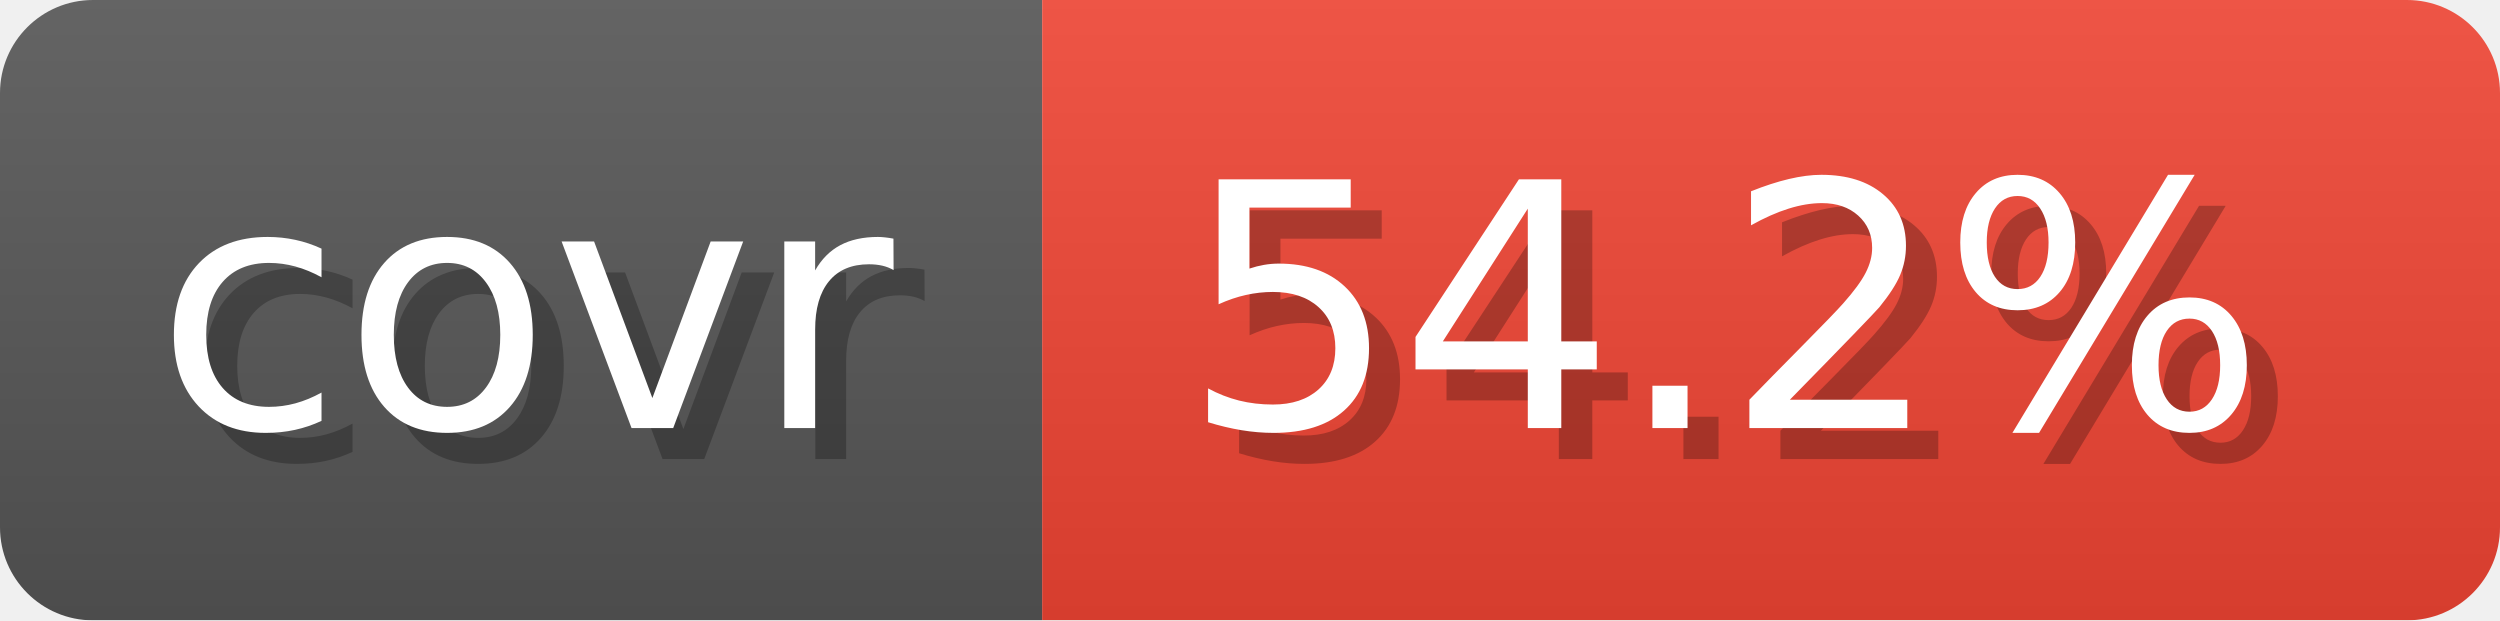
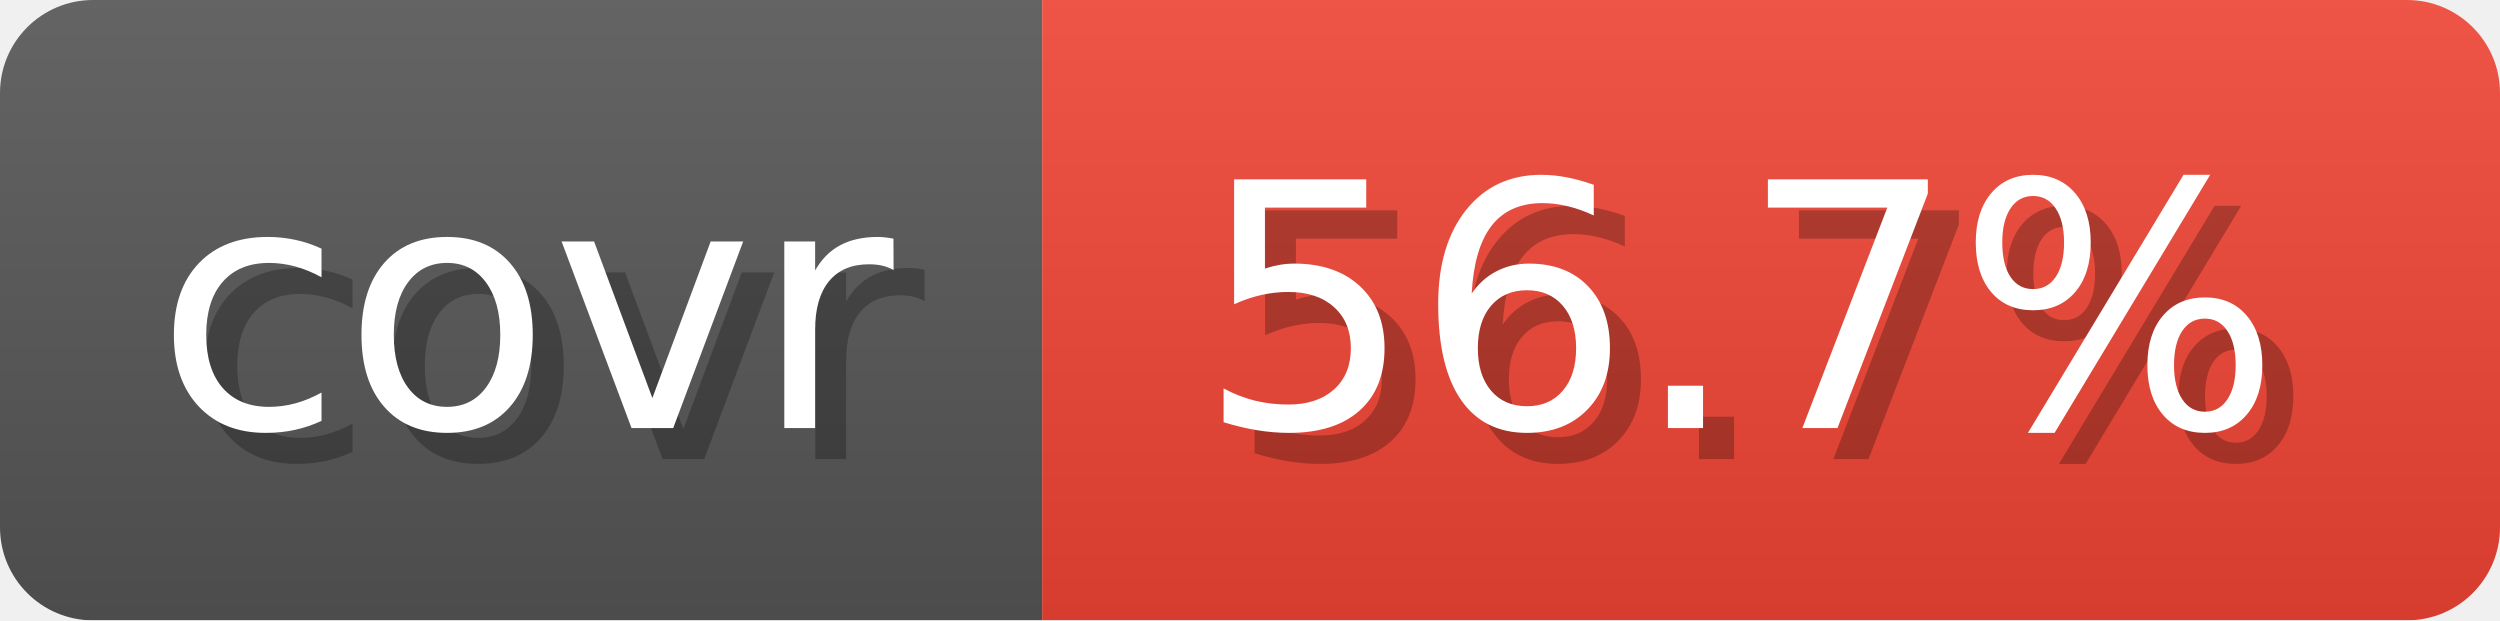
- <svg xmlns="http://www.w3.org/2000/svg" width="80.6" height="20" viewBox="0 0 806 200" role="img" aria-label="covr: 54.2%">
-   <linearGradient id="GFlNV" x2="0" y2="100%">
+ <svg xmlns="http://www.w3.org/2000/svg" width="80.6" height="20" viewBox="0 0 806 200" role="img" aria-label="covr: 56.7%">
+   <linearGradient id="gradient" x2="0" y2="100%">
    <stop offset="0" stop-opacity=".1" stop-color="#EEE" />
    <stop offset="1" stop-opacity=".1" />
  </linearGradient>
-   <mask id="MaDHZ">
+   <mask id="round">
    <rect width="806" height="200" rx="30" fill="#FFF" />
  </mask>
-   <g mask="url(#MaDHZ)">
+   <g mask="url(#round)">
    <rect width="336" height="200" fill="#555" />
-     <rect width="470" height="200" fill="#E43" x="336" />
-     <rect width="806" height="200" fill="url(#GFlNV)" />
+     <rect x="336" width="470" height="200" fill="#E43" />
+     <rect width="806" height="200" fill="url(#gradient)" />
  </g>
  <g aria-hidden="true" text-anchor="start" font-family="Verdana,DejaVu Sans,sans-serif" font-size="110">
    <text x="60" y="148" textLength="236" fill="#000" opacity="0.25">covr</text>
    <text x="50" y="138" textLength="236" fill="#fff">covr</text>
-     <text x="391" y="148" textLength="370" fill="#000" opacity="0.25">54.2%</text>
-     <text x="381" y="138" textLength="370" fill="#fff">54.2%</text>
+     <text x="396" y="148" textLength="370" fill="#000" opacity="0.25">56.7%</text>
+     <text x="386" y="138" textLength="370" fill="#fff">56.7%</text>
  </g>
</svg>
